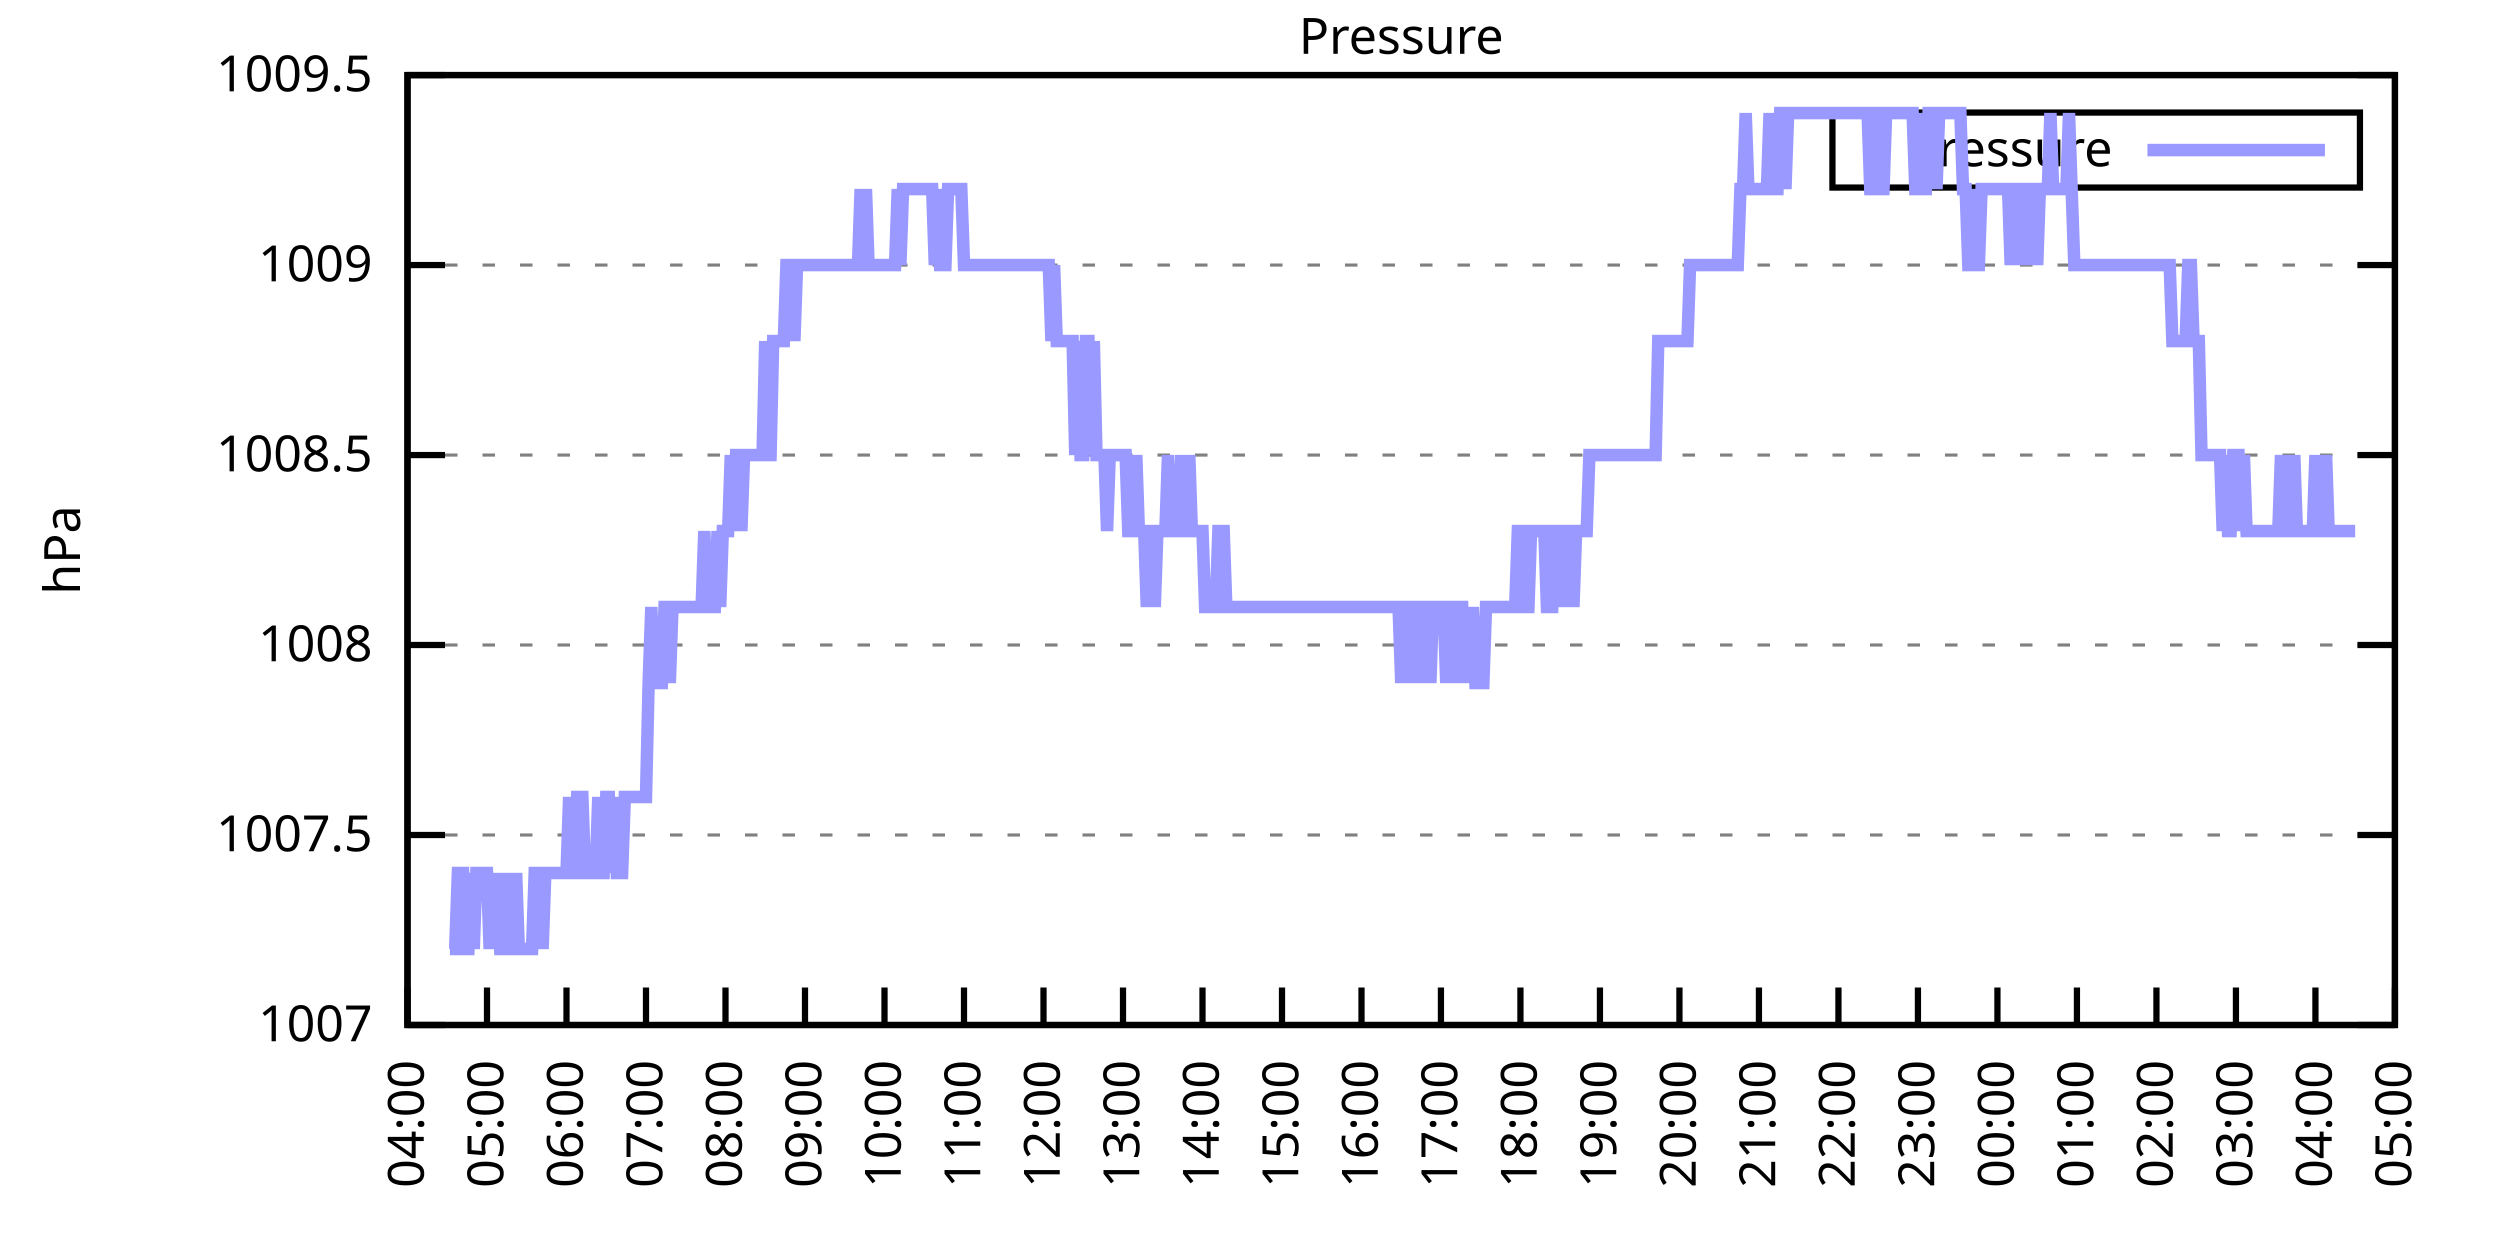
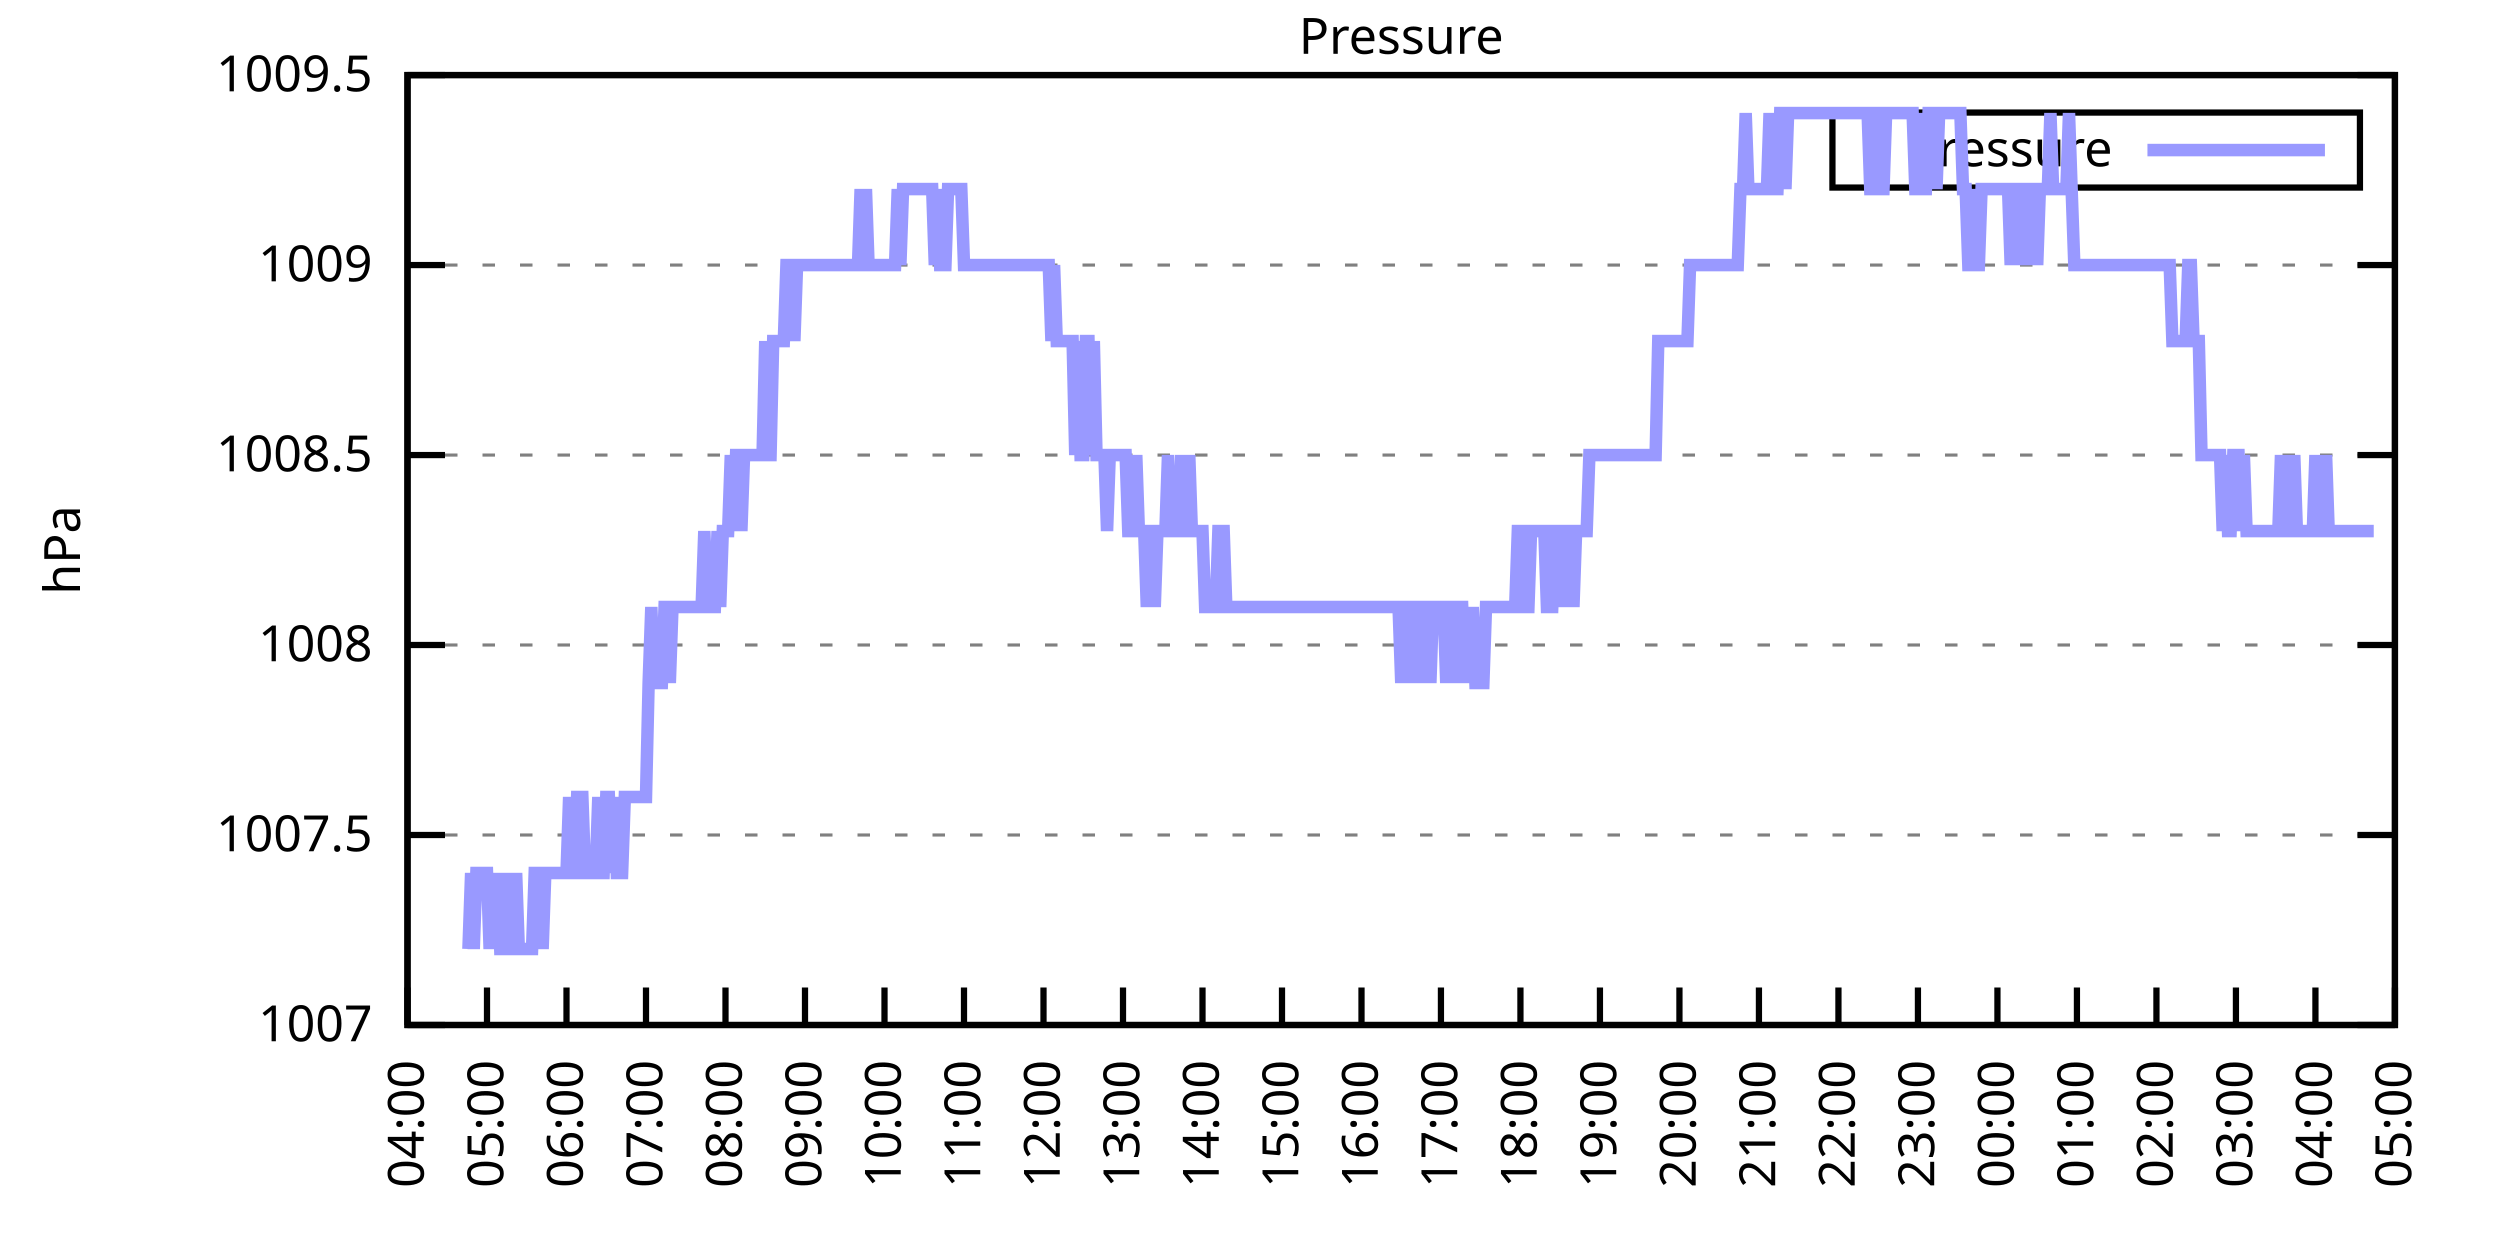
<svg xmlns="http://www.w3.org/2000/svg" xmlns:xlink="http://www.w3.org/1999/xlink" width="400" height="200" viewBox="0 0 400 200">
  <g id="gnuplot_canvas">
    <rect x="0" y="0" width="400" height="200" fill="none" />
    <defs>
      <circle id="gpDot" r="0.5" stroke-width="0.5" stroke="currentColor" />
      <path id="gpPt0" stroke-width="0.333" stroke="currentColor" d="M-1,0 h2 M0,-1 v2" />
      <path id="gpPt1" stroke-width="0.333" stroke="currentColor" d="M-1,-1 L1,1 M1,-1 L-1,1" />
      <path id="gpPt2" stroke-width="0.333" stroke="currentColor" d="M-1,0 L1,0 M0,-1 L0,1 M-1,-1 L1,1 M-1,1 L1,-1" />
      <rect id="gpPt3" stroke-width="0.333" stroke="currentColor" x="-1" y="-1" width="2" height="2" />
      <rect id="gpPt4" stroke-width="0.333" stroke="currentColor" fill="currentColor" x="-1" y="-1" width="2" height="2" />
      <circle id="gpPt5" stroke-width="0.333" stroke="currentColor" cx="0" cy="0" r="1" />
      <use xlink:href="#gpPt5" id="gpPt6" fill="currentColor" stroke="none" />
      <path id="gpPt7" stroke-width="0.333" stroke="currentColor" d="M0,-1.33 L-1.33,0.67 L1.33,0.67 z" />
      <use xlink:href="#gpPt7" id="gpPt8" fill="currentColor" stroke="none" />
      <use xlink:href="#gpPt7" id="gpPt9" stroke="currentColor" transform="rotate(180)" />
      <use xlink:href="#gpPt9" id="gpPt10" fill="currentColor" stroke="none" />
      <use xlink:href="#gpPt3" id="gpPt11" stroke="currentColor" transform="rotate(45)" />
      <use xlink:href="#gpPt11" id="gpPt12" fill="currentColor" stroke="none" />
      <path id="gpPt13" stroke-width="0.333" stroke="currentColor" d="M0,1.330 L1.265,0.411 L0.782,-1.067 L-0.782,-1.076 L-1.265,0.411 z" />
      <use xlink:href="#gpPt13" id="gpPt14" fill="currentColor" stroke="none" />
      <filter id="textbox" filterUnits="objectBoundingBox" x="0" y="0" height="1" width="1">
        <feFlood flood-color="white" flood-opacity="1" result="bgnd" />
        <feComposite in="SourceGraphic" in2="bgnd" operator="atop" />
      </filter>
      <filter id="greybox" filterUnits="objectBoundingBox" x="0" y="0" height="1" width="1">
        <feFlood flood-color="lightgrey" flood-opacity="1" result="grey" />
        <feComposite in="SourceGraphic" in2="grey" operator="atop" />
      </filter>
    </defs>
    <g fill="none" color="white" stroke="currentColor" stroke-width="1.00" stroke-linecap="butt" stroke-linejoin="miter">
</g>
    <g fill="none" color="black" stroke="currentColor" stroke-width="1.00" stroke-linecap="butt" stroke-linejoin="miter">
      <g stroke="none" shape-rendering="crispEdges">
        <polygon fill="rgb(255, 255, 255)" points="65.20,164.00 383.18,164.00 383.18,12.02 65.20,12.02 " />
      </g>
    </g>
    <g fill="none" color="black" stroke="currentColor" stroke-width="1.00" stroke-linecap="butt" stroke-linejoin="miter">
</g>
    <g fill="none" color="black" stroke="black" stroke-width="0.50" stroke-linecap="butt" stroke-linejoin="miter">
</g>
    <g fill="none" color="gray" stroke="currentColor" stroke-width="0.50" stroke-linecap="butt" stroke-linejoin="miter">
      <path stroke="gray" stroke-dasharray="2,4" class="gridline" d="M65.20,164.00 L383.19,164.00  " />
    </g>
    <g fill="none" color="gray" stroke="gray" stroke-width="1.00" stroke-linecap="butt" stroke-linejoin="miter">
</g>
    <g fill="none" color="black" stroke="currentColor" stroke-width="1.00" stroke-linecap="butt" stroke-linejoin="miter">
      <path stroke="black" d="M65.20,164.00 L71.20,164.00 M383.19,164.00 L377.19,164.00  " />
      <g transform="translate(59.60,166.60)" stroke="none" fill="black" font-family="Sans" font-size="8.00" text-anchor="end">
        <text>
          <tspan font-family="Sans"> 1007</tspan>
        </text>
      </g>
    </g>
    <g fill="none" color="black" stroke="currentColor" stroke-width="1.00" stroke-linecap="butt" stroke-linejoin="miter">
</g>
    <g fill="none" color="black" stroke="black" stroke-width="0.50" stroke-linecap="butt" stroke-linejoin="miter">
</g>
    <g fill="none" color="gray" stroke="currentColor" stroke-width="0.50" stroke-linecap="butt" stroke-linejoin="miter">
      <path stroke="gray" stroke-dasharray="2,4" class="gridline" d="M65.20,133.60 L383.19,133.60  " />
    </g>
    <g fill="none" color="gray" stroke="gray" stroke-width="1.00" stroke-linecap="butt" stroke-linejoin="miter">
</g>
    <g fill="none" color="black" stroke="currentColor" stroke-width="1.00" stroke-linecap="butt" stroke-linejoin="miter">
      <path stroke="black" d="M65.20,133.60 L71.20,133.60 M383.19,133.60 L377.19,133.60  " />
      <g transform="translate(59.60,136.20)" stroke="none" fill="black" font-family="Sans" font-size="8.00" text-anchor="end">
        <text>
          <tspan font-family="Sans"> 1007.5</tspan>
        </text>
      </g>
    </g>
    <g fill="none" color="black" stroke="currentColor" stroke-width="1.00" stroke-linecap="butt" stroke-linejoin="miter">
</g>
    <g fill="none" color="black" stroke="black" stroke-width="0.50" stroke-linecap="butt" stroke-linejoin="miter">
</g>
    <g fill="none" color="gray" stroke="currentColor" stroke-width="0.50" stroke-linecap="butt" stroke-linejoin="miter">
      <path stroke="gray" stroke-dasharray="2,4" class="gridline" d="M65.20,103.20 L383.19,103.20  " />
    </g>
    <g fill="none" color="gray" stroke="gray" stroke-width="1.00" stroke-linecap="butt" stroke-linejoin="miter">
</g>
    <g fill="none" color="black" stroke="currentColor" stroke-width="1.00" stroke-linecap="butt" stroke-linejoin="miter">
      <path stroke="black" d="M65.20,103.20 L71.20,103.20 M383.19,103.20 L377.19,103.20  " />
      <g transform="translate(59.60,105.80)" stroke="none" fill="black" font-family="Sans" font-size="8.00" text-anchor="end">
        <text>
          <tspan font-family="Sans"> 1008</tspan>
        </text>
      </g>
    </g>
    <g fill="none" color="black" stroke="currentColor" stroke-width="1.00" stroke-linecap="butt" stroke-linejoin="miter">
</g>
    <g fill="none" color="black" stroke="black" stroke-width="0.50" stroke-linecap="butt" stroke-linejoin="miter">
</g>
    <g fill="none" color="gray" stroke="currentColor" stroke-width="0.50" stroke-linecap="butt" stroke-linejoin="miter">
      <path stroke="gray" stroke-dasharray="2,4" class="gridline" d="M65.20,72.81 L383.19,72.81  " />
    </g>
    <g fill="none" color="gray" stroke="gray" stroke-width="1.00" stroke-linecap="butt" stroke-linejoin="miter">
</g>
    <g fill="none" color="black" stroke="currentColor" stroke-width="1.00" stroke-linecap="butt" stroke-linejoin="miter">
      <path stroke="black" d="M65.20,72.81 L71.20,72.81 M383.19,72.81 L377.19,72.81  " />
      <g transform="translate(59.60,75.41)" stroke="none" fill="black" font-family="Sans" font-size="8.00" text-anchor="end">
        <text>
          <tspan font-family="Sans"> 1008.5</tspan>
        </text>
      </g>
    </g>
    <g fill="none" color="black" stroke="currentColor" stroke-width="1.00" stroke-linecap="butt" stroke-linejoin="miter">
</g>
    <g fill="none" color="black" stroke="black" stroke-width="0.50" stroke-linecap="butt" stroke-linejoin="miter">
</g>
    <g fill="none" color="gray" stroke="currentColor" stroke-width="0.50" stroke-linecap="butt" stroke-linejoin="miter">
      <path stroke="gray" stroke-dasharray="2,4" class="gridline" d="M65.20,42.41 L383.19,42.41  " />
    </g>
    <g fill="none" color="gray" stroke="gray" stroke-width="1.00" stroke-linecap="butt" stroke-linejoin="miter">
</g>
    <g fill="none" color="black" stroke="currentColor" stroke-width="1.00" stroke-linecap="butt" stroke-linejoin="miter">
      <path stroke="black" d="M65.20,42.41 L71.20,42.41 M383.19,42.41 L377.19,42.41  " />
      <g transform="translate(59.60,45.01)" stroke="none" fill="black" font-family="Sans" font-size="8.00" text-anchor="end">
        <text>
          <tspan font-family="Sans"> 1009</tspan>
        </text>
      </g>
    </g>
    <g fill="none" color="black" stroke="currentColor" stroke-width="1.00" stroke-linecap="butt" stroke-linejoin="miter">
</g>
    <g fill="none" color="black" stroke="black" stroke-width="0.50" stroke-linecap="butt" stroke-linejoin="miter">
</g>
    <g fill="none" color="gray" stroke="currentColor" stroke-width="0.50" stroke-linecap="butt" stroke-linejoin="miter">
      <path stroke="gray" stroke-dasharray="2,4" class="gridline" d="M65.20,12.01 L383.19,12.01  " />
    </g>
    <g fill="none" color="gray" stroke="gray" stroke-width="1.00" stroke-linecap="butt" stroke-linejoin="miter">
</g>
    <g fill="none" color="black" stroke="currentColor" stroke-width="1.00" stroke-linecap="butt" stroke-linejoin="miter">
      <path stroke="black" d="M65.20,12.01 L71.20,12.01 M383.19,12.01 L377.19,12.01  " />
      <g transform="translate(59.60,14.61)" stroke="none" fill="black" font-family="Sans" font-size="8.00" text-anchor="end">
        <text>
          <tspan font-family="Sans"> 1009.5</tspan>
        </text>
      </g>
    </g>
    <g fill="none" color="black" stroke="currentColor" stroke-width="1.00" stroke-linecap="butt" stroke-linejoin="miter">
      <path stroke="black" d="M65.20,164.00 L65.20,158.00  " />
      <g transform="translate(67.80,169.60) rotate(270.00)" stroke="none" fill="black" font-family="Sans" font-size="8.00" text-anchor="end">
        <text>
          <tspan font-family="Sans">04:00</tspan>
        </text>
      </g>
    </g>
    <g fill="none" color="black" stroke="currentColor" stroke-width="1.00" stroke-linecap="butt" stroke-linejoin="miter">
      <path stroke="black" d="M77.92,164.00 L77.92,158.00  " />
      <g transform="translate(80.52,169.60) rotate(270.00)" stroke="none" fill="black" font-family="Sans" font-size="8.00" text-anchor="end">
        <text>
          <tspan font-family="Sans">05:00</tspan>
        </text>
      </g>
    </g>
    <g fill="none" color="black" stroke="currentColor" stroke-width="1.00" stroke-linecap="butt" stroke-linejoin="miter">
      <path stroke="black" d="M90.64,164.00 L90.64,158.00  " />
      <g transform="translate(93.24,169.60) rotate(270.00)" stroke="none" fill="black" font-family="Sans" font-size="8.00" text-anchor="end">
        <text>
          <tspan font-family="Sans">06:00</tspan>
        </text>
      </g>
    </g>
    <g fill="none" color="black" stroke="currentColor" stroke-width="1.00" stroke-linecap="butt" stroke-linejoin="miter">
      <path stroke="black" d="M103.36,164.00 L103.36,158.00  " />
      <g transform="translate(105.96,169.60) rotate(270.00)" stroke="none" fill="black" font-family="Sans" font-size="8.00" text-anchor="end">
        <text>
          <tspan font-family="Sans">07:00</tspan>
        </text>
      </g>
    </g>
    <g fill="none" color="black" stroke="currentColor" stroke-width="1.00" stroke-linecap="butt" stroke-linejoin="miter">
      <path stroke="black" d="M116.08,164.00 L116.08,158.00  " />
      <g transform="translate(118.68,169.60) rotate(270.00)" stroke="none" fill="black" font-family="Sans" font-size="8.00" text-anchor="end">
        <text>
          <tspan font-family="Sans">08:00</tspan>
        </text>
      </g>
    </g>
    <g fill="none" color="black" stroke="currentColor" stroke-width="1.00" stroke-linecap="butt" stroke-linejoin="miter">
      <path stroke="black" d="M128.80,164.00 L128.80,158.00  " />
      <g transform="translate(131.40,169.60) rotate(270.00)" stroke="none" fill="black" font-family="Sans" font-size="8.00" text-anchor="end">
        <text>
          <tspan font-family="Sans">09:00</tspan>
        </text>
      </g>
    </g>
    <g fill="none" color="black" stroke="currentColor" stroke-width="1.00" stroke-linecap="butt" stroke-linejoin="miter">
      <path stroke="black" d="M141.52,164.00 L141.52,158.00  " />
      <g transform="translate(144.12,169.60) rotate(270.00)" stroke="none" fill="black" font-family="Sans" font-size="8.00" text-anchor="end">
        <text>
          <tspan font-family="Sans">10:00</tspan>
        </text>
      </g>
    </g>
    <g fill="none" color="black" stroke="currentColor" stroke-width="1.00" stroke-linecap="butt" stroke-linejoin="miter">
      <path stroke="black" d="M154.24,164.00 L154.24,158.00  " />
      <g transform="translate(156.84,169.60) rotate(270.00)" stroke="none" fill="black" font-family="Sans" font-size="8.00" text-anchor="end">
        <text>
          <tspan font-family="Sans">11:00</tspan>
        </text>
      </g>
    </g>
    <g fill="none" color="black" stroke="currentColor" stroke-width="1.00" stroke-linecap="butt" stroke-linejoin="miter">
      <path stroke="black" d="M166.96,164.00 L166.96,158.00  " />
      <g transform="translate(169.56,169.60) rotate(270.00)" stroke="none" fill="black" font-family="Sans" font-size="8.00" text-anchor="end">
        <text>
          <tspan font-family="Sans">12:00</tspan>
        </text>
      </g>
    </g>
    <g fill="none" color="black" stroke="currentColor" stroke-width="1.00" stroke-linecap="butt" stroke-linejoin="miter">
      <path stroke="black" d="M179.68,164.00 L179.68,158.00  " />
      <g transform="translate(182.28,169.60) rotate(270.00)" stroke="none" fill="black" font-family="Sans" font-size="8.00" text-anchor="end">
        <text>
          <tspan font-family="Sans">13:00</tspan>
        </text>
      </g>
    </g>
    <g fill="none" color="black" stroke="currentColor" stroke-width="1.00" stroke-linecap="butt" stroke-linejoin="miter">
      <path stroke="black" d="M192.40,164.00 L192.40,158.00  " />
      <g transform="translate(195.00,169.60) rotate(270.00)" stroke="none" fill="black" font-family="Sans" font-size="8.00" text-anchor="end">
        <text>
          <tspan font-family="Sans">14:00</tspan>
        </text>
      </g>
    </g>
    <g fill="none" color="black" stroke="currentColor" stroke-width="1.00" stroke-linecap="butt" stroke-linejoin="miter">
      <path stroke="black" d="M205.12,164.00 L205.12,158.00  " />
      <g transform="translate(207.72,169.60) rotate(270.00)" stroke="none" fill="black" font-family="Sans" font-size="8.00" text-anchor="end">
        <text>
          <tspan font-family="Sans">15:00</tspan>
        </text>
      </g>
    </g>
    <g fill="none" color="black" stroke="currentColor" stroke-width="1.00" stroke-linecap="butt" stroke-linejoin="miter">
      <path stroke="black" d="M217.84,164.00 L217.84,158.00  " />
      <g transform="translate(220.44,169.60) rotate(270.00)" stroke="none" fill="black" font-family="Sans" font-size="8.00" text-anchor="end">
        <text>
          <tspan font-family="Sans">16:00</tspan>
        </text>
      </g>
    </g>
    <g fill="none" color="black" stroke="currentColor" stroke-width="1.00" stroke-linecap="butt" stroke-linejoin="miter">
      <path stroke="black" d="M230.55,164.00 L230.55,158.00  " />
      <g transform="translate(233.15,169.60) rotate(270.00)" stroke="none" fill="black" font-family="Sans" font-size="8.00" text-anchor="end">
        <text>
          <tspan font-family="Sans">17:00</tspan>
        </text>
      </g>
    </g>
    <g fill="none" color="black" stroke="currentColor" stroke-width="1.00" stroke-linecap="butt" stroke-linejoin="miter">
      <path stroke="black" d="M243.27,164.00 L243.27,158.00  " />
      <g transform="translate(245.87,169.60) rotate(270.00)" stroke="none" fill="black" font-family="Sans" font-size="8.00" text-anchor="end">
        <text>
          <tspan font-family="Sans">18:00</tspan>
        </text>
      </g>
    </g>
    <g fill="none" color="black" stroke="currentColor" stroke-width="1.00" stroke-linecap="butt" stroke-linejoin="miter">
      <path stroke="black" d="M255.99,164.00 L255.99,158.00  " />
      <g transform="translate(258.59,169.60) rotate(270.00)" stroke="none" fill="black" font-family="Sans" font-size="8.00" text-anchor="end">
        <text>
          <tspan font-family="Sans">19:00</tspan>
        </text>
      </g>
    </g>
    <g fill="none" color="black" stroke="currentColor" stroke-width="1.00" stroke-linecap="butt" stroke-linejoin="miter">
      <path stroke="black" d="M268.71,164.00 L268.71,158.00  " />
      <g transform="translate(271.31,169.60) rotate(270.00)" stroke="none" fill="black" font-family="Sans" font-size="8.00" text-anchor="end">
        <text>
          <tspan font-family="Sans">20:00</tspan>
        </text>
      </g>
    </g>
    <g fill="none" color="black" stroke="currentColor" stroke-width="1.00" stroke-linecap="butt" stroke-linejoin="miter">
      <path stroke="black" d="M281.43,164.00 L281.43,158.00  " />
      <g transform="translate(284.03,169.60) rotate(270.00)" stroke="none" fill="black" font-family="Sans" font-size="8.00" text-anchor="end">
        <text>
          <tspan font-family="Sans">21:00</tspan>
        </text>
      </g>
    </g>
    <g fill="none" color="black" stroke="currentColor" stroke-width="1.00" stroke-linecap="butt" stroke-linejoin="miter">
      <path stroke="black" d="M294.15,164.00 L294.15,158.00  " />
      <g transform="translate(296.75,169.60) rotate(270.00)" stroke="none" fill="black" font-family="Sans" font-size="8.00" text-anchor="end">
        <text>
          <tspan font-family="Sans">22:00</tspan>
        </text>
      </g>
    </g>
    <g fill="none" color="black" stroke="currentColor" stroke-width="1.00" stroke-linecap="butt" stroke-linejoin="miter">
      <path stroke="black" d="M306.87,164.00 L306.87,158.00  " />
      <g transform="translate(309.47,169.60) rotate(270.00)" stroke="none" fill="black" font-family="Sans" font-size="8.00" text-anchor="end">
        <text>
          <tspan font-family="Sans">23:00</tspan>
        </text>
      </g>
    </g>
    <g fill="none" color="black" stroke="currentColor" stroke-width="1.00" stroke-linecap="butt" stroke-linejoin="miter">
      <path stroke="black" d="M319.59,164.00 L319.59,158.00  " />
      <g transform="translate(322.19,169.60) rotate(270.00)" stroke="none" fill="black" font-family="Sans" font-size="8.00" text-anchor="end">
        <text>
          <tspan font-family="Sans">00:00</tspan>
        </text>
      </g>
    </g>
    <g fill="none" color="black" stroke="currentColor" stroke-width="1.00" stroke-linecap="butt" stroke-linejoin="miter">
      <path stroke="black" d="M332.31,164.00 L332.31,158.00  " />
      <g transform="translate(334.91,169.60) rotate(270.00)" stroke="none" fill="black" font-family="Sans" font-size="8.00" text-anchor="end">
        <text>
          <tspan font-family="Sans">01:00</tspan>
        </text>
      </g>
    </g>
    <g fill="none" color="black" stroke="currentColor" stroke-width="1.00" stroke-linecap="butt" stroke-linejoin="miter">
      <path stroke="black" d="M345.03,164.00 L345.03,158.00  " />
      <g transform="translate(347.63,169.60) rotate(270.00)" stroke="none" fill="black" font-family="Sans" font-size="8.00" text-anchor="end">
        <text>
          <tspan font-family="Sans">02:00</tspan>
        </text>
      </g>
    </g>
    <g fill="none" color="black" stroke="currentColor" stroke-width="1.00" stroke-linecap="butt" stroke-linejoin="miter">
      <path stroke="black" d="M357.75,164.00 L357.75,158.00  " />
      <g transform="translate(360.35,169.60) rotate(270.00)" stroke="none" fill="black" font-family="Sans" font-size="8.00" text-anchor="end">
        <text>
          <tspan font-family="Sans">03:00</tspan>
        </text>
      </g>
    </g>
    <g fill="none" color="black" stroke="currentColor" stroke-width="1.00" stroke-linecap="butt" stroke-linejoin="miter">
      <path stroke="black" d="M370.47,164.00 L370.47,158.00  " />
      <g transform="translate(373.07,169.60) rotate(270.00)" stroke="none" fill="black" font-family="Sans" font-size="8.00" text-anchor="end">
        <text>
          <tspan font-family="Sans">04:00</tspan>
        </text>
      </g>
    </g>
    <g fill="none" color="black" stroke="currentColor" stroke-width="1.00" stroke-linecap="butt" stroke-linejoin="miter">
      <path stroke="black" d="M383.19,164.00 L383.19,158.00  " />
      <g transform="translate(385.79,169.60) rotate(270.00)" stroke="none" fill="black" font-family="Sans" font-size="8.00" text-anchor="end">
        <text>
          <tspan font-family="Sans">05:00</tspan>
        </text>
      </g>
    </g>
    <g fill="none" color="black" stroke="currentColor" stroke-width="1.00" stroke-linecap="butt" stroke-linejoin="miter">
</g>
    <g fill="none" color="black" stroke="currentColor" stroke-width="1.00" stroke-linecap="butt" stroke-linejoin="miter">
      <path stroke="black" d="M65.20,12.01 L65.20,164.00 L383.19,164.00 L383.19,12.01 L65.20,12.01 Z  " />
    </g>
    <g fill="none" color="black" stroke="currentColor" stroke-width="1.00" stroke-linecap="butt" stroke-linejoin="miter">
</g>
    <g fill="none" color="black" stroke="currentColor" stroke-width="1.00" stroke-linecap="butt" stroke-linejoin="miter">
      <path stroke="black" d="M293.19,30.01 L293.19,18.01 L377.59,18.01 L377.59,30.01 L293.19,30.01 Z  " />
    </g>
    <g id="Pressure_plot_1">
      <g fill="none" color="white" stroke="black" stroke-width="2.00" stroke-linecap="butt" stroke-linejoin="miter">
</g>
      <g fill="none" color="black" stroke="currentColor" stroke-width="2.00" stroke-linecap="butt" stroke-linejoin="miter">
        <g transform="translate(337.99,26.61)" stroke="none" fill="black" font-family="Sans" font-size="8.00" text-anchor="end">
          <text>
            <tspan font-family="Sans">Pressure</tspan>
          </text>
        </g>
      </g>
      <g fill="none" color="black" stroke="currentColor" stroke-width="2.00" stroke-linecap="butt" stroke-linejoin="miter">
-         <path stroke="rgb(153, 153, 255)" d="M343.59,24.01 L371.99,24.01 M71.98,151.84 L72.41,151.84 L72.83,151.84 L73.26,139.68 L73.68,139.68 L74.10,139.68   L74.53,151.84 L74.95,151.84 L75.38,139.68 L75.80,151.84 L76.22,139.68 L76.65,139.68 L77.07,139.68 L77.50,139.68   L77.92,139.68 L78.34,151.84 L78.77,139.68 L79.19,151.84 L79.62,139.68 L80.04,151.84 L80.46,151.84 L80.89,151.84   L81.31,139.68 L81.74,151.84 L82.16,151.84 L82.58,139.68 L83.01,151.84 L83.43,151.84 L83.86,151.84 L84.28,151.84   L84.70,151.84 L85.13,151.84 L85.55,139.68 L85.98,139.68 L86.40,139.68 L86.82,151.84 L87.25,139.68 L87.67,139.68   L88.10,139.68 L88.52,139.68 L88.94,139.68 L89.37,139.68 L89.79,139.68 L90.22,139.68 L90.64,139.68 L91.06,127.52   L91.49,139.68 L91.91,139.68 L92.34,127.52 L92.76,127.52 L93.18,127.52 L93.61,139.68 L94.03,139.68 L94.46,139.68   L94.88,139.68 L95.30,139.68 L95.73,127.52 L96.15,139.68 L96.58,139.68 L97.00,127.52 L97.42,127.52 L97.85,139.68   L98.27,127.52 L98.69,139.68 L99.12,139.68 L99.54,139.68 L99.97,127.52 L100.39,127.52 L100.81,127.52 L101.24,127.52   L101.66,127.52 L102.09,127.52 L102.51,127.52 L102.93,127.52 L103.36,127.52 L103.78,109.28 L104.21,97.12 L104.63,109.28   L105.05,109.28 L105.48,109.28 L105.90,109.28 L106.33,97.12 L106.75,97.12 L107.17,109.28 L107.60,97.12 L108.02,97.12   L108.45,97.12 L108.87,97.12 L109.29,97.12 L109.72,97.12 L110.14,97.12 L110.57,97.12 L110.99,97.12 L111.41,97.12   L111.84,97.12 L112.26,97.12 L112.69,84.97 L113.11,97.12 L113.53,97.12 L113.96,97.12 L114.38,97.12 L114.81,84.97   L115.23,97.12 L115.65,84.97 L116.08,84.97 L116.50,84.97 L116.93,72.81 L117.35,84.97 L117.77,72.81 L118.20,72.81   L118.62,84.97 L119.05,72.81 L119.47,72.81 L119.89,72.81 L120.32,72.81 L120.74,72.81 L121.17,72.81 L121.59,72.81   L122.01,72.81 L122.44,54.57 L122.86,72.81 L123.29,72.81 L123.71,54.57 L124.13,54.57 L124.56,54.57 L124.98,54.57   L125.41,54.57 L125.83,42.41 L126.25,42.41 L126.68,42.41 L127.10,54.57 L127.53,42.41 L127.95,42.41 L128.37,42.41   L128.80,42.41 L129.22,42.41 L129.65,42.41 L130.07,42.41 L130.49,42.41 L130.92,42.41 L131.34,42.41 L131.77,42.41   L132.19,42.41 L132.61,42.41 L133.04,42.41 L133.46,42.41 L133.89,42.41 L134.31,42.41 L134.73,42.41 L135.16,42.41   L135.58,42.41 L136.01,42.41 L136.43,42.41 L136.85,42.41 L137.28,42.41 L137.70,30.25 L138.13,42.41 L138.55,30.25   L138.97,42.41 L139.40,42.41 L139.82,42.41 L140.25,42.41 L140.67,42.41 L141.09,42.41 L141.52,42.41 L141.94,42.41   L142.37,42.41 L142.79,42.41 L143.21,42.41 L143.64,30.25 L144.06,42.41 L144.49,30.25 L144.91,30.25 L145.33,30.25   L145.76,30.25 L146.18,30.25 L146.61,30.25 L147.03,30.25 L147.45,30.25 L147.88,30.25 L148.30,30.25 L148.73,30.25   L149.15,30.25 L149.57,42.41 L150.00,30.25 L150.42,42.41 L150.85,42.41 L151.27,42.41 L151.69,30.25 L152.12,30.25   L152.54,30.25 L152.97,30.25 L153.39,30.25 L153.81,30.25 L154.24,42.41 L154.66,42.41 L155.09,42.41 L155.51,42.41   L155.93,42.41 L156.36,42.41 L156.78,42.41 L157.21,42.41 L157.63,42.41 L158.05,42.41 L158.48,42.41 L158.90,42.41   L159.33,42.41 L159.75,42.41 L160.17,42.41 L160.60,42.41 L161.02,42.41 L161.44,42.41 L161.87,42.41 L162.29,42.41   L162.72,42.41 L163.14,42.41 L163.56,42.41 L163.99,42.41 L164.41,42.41 L165.26,42.41 L165.68,42.41 L166.11,42.41   L166.53,42.41 L166.96,42.41 L167.38,42.41 L167.80,42.41 L168.23,54.57 L168.65,42.41 L169.08,54.57 L169.50,54.57   L169.92,54.57 L170.35,54.57 L170.77,54.57 L171.20,54.57 L171.62,54.57 L172.04,72.81 L172.47,54.57 L172.89,72.81   L173.32,72.81 L173.74,54.57 L174.16,54.57 L174.59,72.81 L175.01,54.57 L175.44,72.81 L175.86,72.81 L176.28,72.81   L176.71,72.81 L177.13,84.97 L177.56,72.81 L177.98,72.81 L178.40,72.81 L178.83,72.81 L179.25,72.81 L179.68,72.81   L180.10,72.81 L180.52,84.97 L180.95,84.97 L181.37,84.97 L181.80,72.81 L182.22,84.97 L182.64,84.97 L183.07,84.97   L183.49,97.12 L183.92,84.97 L184.34,84.97 L184.76,97.12 L185.19,84.97 L185.61,84.97 L186.04,84.97 L186.46,84.97   L186.88,72.81 L187.31,84.97 L187.73,84.97 L188.16,84.97 L188.58,84.97 L189.00,72.81 L189.43,84.97 L189.85,84.97   L190.28,72.81 L190.70,84.97 L191.12,84.97 L191.55,84.97 L191.97,84.97 L192.40,84.97 L192.82,97.12 L193.24,97.12   L193.67,97.12 L194.09,97.12 L194.52,97.12 L194.94,84.97 L195.36,84.97 L195.79,84.97 L196.21,97.12 L196.64,97.12   L197.06,97.12 L197.48,97.12 L197.91,97.12 L198.33,97.12 L198.76,97.12 L199.18,97.12 L199.60,97.12 L200.03,97.12   L200.45,97.12 L200.88,97.12 L201.30,97.12 L201.72,97.12 L202.15,97.12 L202.57,97.12 L203.00,97.12 L203.42,97.12   L203.84,97.12 L204.27,97.12 L204.69,97.12 L205.12,97.12 L205.54,97.12 L205.96,97.12 L206.39,97.12 L206.81,97.12   L207.24,97.12 L207.66,97.12 L208.08,97.12 L208.51,97.12 L208.93,97.12 L209.36,97.12 L209.78,97.12 L210.20,97.12   L210.63,97.12 L211.05,97.12 L211.48,97.12 L211.90,97.12 L212.32,97.12 L212.75,97.12 L213.17,97.12 L213.60,97.12   L214.02,97.12 L214.44,97.12 L214.87,97.12 L215.29,97.12 L215.72,97.12 L216.14,97.12 L216.56,97.12 L216.99,97.12   L217.41,97.12 L217.84,97.12 L218.26,97.12 L218.68,97.12 L219.11,97.12 L219.53,97.12 L219.96,97.12 L220.38,97.12   L220.80,97.12 L221.23,97.12 L221.65,97.12 L222.08,97.12 L222.50,97.12 L222.92,97.12 L223.35,97.12 L223.77,97.12   L224.20,109.28 L224.62,97.12 L225.04,97.12 L225.47,97.12 L225.89,109.28 L226.31,97.12 L226.74,97.12 L227.16,97.12   L227.59,109.28 L228.01,97.12 L228.43,97.12 L228.86,109.28 L229.28,97.12 L229.71,97.12 L230.13,97.12 L230.55,97.12   L230.98,97.12 L231.40,109.28 L231.83,97.12 L232.25,97.12 L232.67,109.28 L233.10,97.12 L233.52,97.12 L233.95,97.12   L234.37,109.28 L234.79,97.12 L235.22,109.28 L235.64,97.12 L236.07,109.28 L236.49,109.28 L236.91,109.28 L237.34,109.28   L237.76,97.12 L238.19,97.12 L238.61,97.12 L239.03,97.12 L239.46,97.12 L239.88,97.12 L240.31,97.12 L240.73,97.12   L241.15,97.12 L241.58,97.12 L242.00,97.12 L242.43,97.12 L242.85,84.97 L243.27,84.97 L243.70,97.12 L244.12,97.12   L244.55,97.12 L244.97,84.97 L245.39,84.97 L245.82,84.97 L246.24,84.97 L246.67,84.97 L247.09,84.97 L247.51,97.12   L247.94,97.12 L248.36,97.12 L248.79,84.97 L249.21,84.97 L249.63,97.12 L250.06,84.97 L250.48,97.12 L250.91,84.97   L251.33,84.97 L251.75,97.12 L252.18,84.97 L252.60,84.97 L253.03,84.97 L253.45,84.97 L253.87,84.97 L254.30,72.81   L254.72,72.81 L255.15,72.81 L255.57,72.81 L255.99,72.81 L256.42,72.81 L256.84,72.81 L257.27,72.81 L257.69,72.81   L258.11,72.81 L258.54,72.81 L258.96,72.81 L259.39,72.81 L259.81,72.81 L260.23,72.81 L260.66,72.81 L261.08,72.81   L261.51,72.81 L261.93,72.81 L262.35,72.81 L262.78,72.81 L263.20,72.81 L263.63,72.81 L264.05,72.81 L264.47,72.81   L264.90,72.81 L265.32,54.57 L265.75,54.57 L266.17,54.57 L266.59,54.57 L267.02,54.57 L267.44,54.57 L267.87,54.57   L268.29,54.57 L268.71,54.57 L269.14,54.57 L269.56,54.57 L269.99,54.57 L270.41,42.41 L270.83,42.41 L271.26,42.41   L271.68,42.41 L272.11,42.41 L272.53,42.41 L272.95,42.41 L273.38,42.41 L273.80,42.41 L274.23,42.41 L274.65,42.41   L275.07,42.41 L275.50,42.41 L275.92,42.41 L276.35,42.41 L276.77,42.41 L277.19,42.41 L277.62,42.41 L278.04,42.41   L278.47,30.25 L278.89,30.25 L279.31,18.09 L279.74,30.25 L280.16,30.25 L280.59,30.25 L281.01,30.25 L281.43,30.25   L281.86,30.25 L282.28,30.25 L282.71,30.25 L283.13,18.09 L283.55,30.25 L283.98,30.25 L284.40,30.25 L284.83,18.09   L285.25,18.09 L285.67,30.25 L286.10,18.09 L286.52,18.09 L286.95,18.09 L287.37,18.09 L287.79,18.09 L288.22,18.09   L288.64,18.09 L289.06,18.09 L289.49,18.09 L289.91,18.09 L290.34,18.09 L290.76,18.09 L291.18,18.09 L291.61,18.09   L292.03,18.09 L292.46,18.09 L292.88,18.09 L293.30,18.09 L293.73,18.09 L294.15,18.09 L294.58,18.09 L295.00,18.09   L295.42,18.09 L295.85,18.09 L296.27,18.09 L296.70,18.09 L297.12,18.09 L297.54,18.09 L297.97,18.09 L298.39,18.09   L298.82,18.09 L299.24,30.25 L299.66,30.25 L300.09,18.09 L300.51,18.09 L300.94,30.25 L301.36,30.25 L301.78,18.09   L302.21,18.09 L302.63,18.09 L303.06,18.09 L303.48,18.09 L303.90,18.09 L304.33,18.09 L304.75,18.09 L305.18,18.09   L305.60,18.09 L306.02,18.09 L306.45,30.25 L306.87,30.25 L307.30,18.09 L307.72,30.25 L308.14,30.25 L308.57,18.09   L308.99,18.09 L309.42,18.09 L309.84,30.25 L310.26,18.09 L310.69,18.09 L311.11,18.09 L311.54,18.09 L311.96,18.09   L312.38,18.09 L312.81,18.09 L313.23,18.09 L313.66,18.09 L314.08,30.25 L314.50,30.25 L314.93,42.41 L315.35,42.41   L315.78,30.25 L316.20,42.41 L316.62,42.41 L317.05,30.25 L317.47,30.25 L317.90,30.25 L318.32,30.25 L318.74,30.25   L319.17,30.25 L319.59,30.25 L320.02,30.25 L320.44,30.25 L320.86,30.25 L321.29,30.25 L321.71,42.41 L322.14,30.25   L322.56,30.25 L322.98,42.41 L323.41,30.25 L323.83,30.25 L324.26,42.41 L324.68,30.25 L325.10,30.25 L325.53,30.25   L325.95,42.41 L326.38,30.25 L326.80,30.25 L327.22,30.25 L327.65,30.25 L328.07,18.09 L328.50,30.25 L328.92,30.25   L329.34,30.25 L329.77,30.25 L330.19,30.25 L330.62,30.25 L331.04,18.09 L331.46,30.25 L331.89,42.41 L332.31,42.41   L332.74,42.41 L333.16,42.41 L333.58,42.41 L334.01,42.41 L334.43,42.41 L334.86,42.41 L335.28,42.41 L335.70,42.41   L336.13,42.41 L336.55,42.41 L336.98,42.41 L337.40,42.41 L337.82,42.41 L338.25,42.41 L338.67,42.41 L339.10,42.41   L339.52,42.41 L339.94,42.41 L340.37,42.41 L340.79,42.41 L341.22,42.41 L341.64,42.41 L342.06,42.41 L342.49,42.41   L342.91,42.41 L343.34,42.41 L343.76,42.41 L344.18,42.41 L344.61,42.41 L345.03,42.41 L345.46,42.41 L345.88,42.41   L346.30,42.41 L346.73,42.41 L347.15,42.41 L347.58,54.57 L348.00,54.57 L348.42,54.57 L348.85,54.57 L349.27,54.57   L349.70,54.57 L350.12,42.41 L350.54,42.41 L350.97,54.57 L351.39,54.57 L351.81,54.57 L352.24,72.81 L352.66,72.81   L353.09,72.81 L353.51,72.81 L353.93,72.81 L354.36,72.81 L354.78,72.81 L355.21,72.81 L355.63,84.97 L356.05,72.81   L356.48,84.97 L356.90,84.97 L357.33,72.81 L357.75,72.81 L358.17,72.81 L358.60,84.97 L359.02,72.81 L359.45,84.97   L359.87,84.97 L360.29,84.97 L360.72,84.97 L361.14,84.97 L361.57,84.97 L361.99,84.97 L362.41,84.97 L362.84,84.97   L363.26,84.97 L363.69,84.97 L364.11,84.97 L364.53,84.97 L364.96,72.81 L365.38,84.97 L365.81,72.81 L366.23,84.97   L366.65,84.97 L367.08,72.81 L367.50,84.97 L367.93,84.97 L368.35,84.97 L368.77,84.97 L369.20,84.97 L369.62,84.97   L370.05,84.97 L370.47,72.81 L370.89,84.97 L371.32,84.97 L371.74,84.97 L372.17,72.81 L372.59,84.97 L373.01,84.97   L373.44,84.97 L373.86,84.97 L374.29,84.97 L374.71,84.97 L375.13,84.97 L375.56,84.97 L375.98,84.97 L376.41,84.97   L376.83,84.97  " />
+         <path stroke="rgb(153, 153, 255)" d="M343.59,24.01 L371.99,24.01 M74.95,151.84 L75.38,139.68 L75.80,151.84 L76.22,139.68 L76.65,139.68 L77.07,139.68   L77.50,139.68 L77.92,139.68 L78.34,151.84 L78.77,139.68 L79.19,151.84 L79.62,139.68 L80.04,151.84 L80.46,151.84   L80.89,151.84 L81.31,139.68 L81.74,151.84 L82.16,151.84 L82.58,139.68 L83.01,151.84 L83.43,151.84 L83.86,151.84   L84.28,151.84 L84.70,151.84 L85.13,151.84 L85.55,139.68 L85.98,139.68 L86.40,139.68 L86.82,151.84 L87.25,139.68   L87.67,139.68 L88.10,139.68 L88.52,139.68 L88.94,139.68 L89.37,139.68 L89.79,139.68 L90.22,139.68 L90.64,139.68   L91.06,127.52 L91.49,139.68 L91.91,139.68 L92.34,127.52 L92.76,127.52 L93.18,127.52 L93.61,139.68 L94.03,139.68   L94.46,139.68 L94.88,139.68 L95.30,139.68 L95.73,127.52 L96.15,139.68 L96.58,139.68 L97.00,127.52 L97.42,127.52   L97.85,139.68 L98.27,127.52 L98.69,139.68 L99.12,139.68 L99.54,139.68 L99.97,127.52 L100.39,127.52 L100.81,127.52   L101.24,127.52 L101.66,127.52 L102.09,127.52 L102.51,127.52 L102.93,127.52 L103.36,127.52 L103.78,109.28 L104.21,97.12   L104.63,109.28 L105.05,109.28 L105.48,109.28 L105.90,109.28 L106.33,97.12 L106.75,97.12 L107.17,109.28 L107.60,97.12   L108.02,97.12 L108.45,97.12 L108.87,97.12 L109.29,97.12 L109.72,97.12 L110.14,97.12 L110.57,97.12 L110.99,97.12   L111.41,97.12 L111.84,97.12 L112.26,97.12 L112.69,84.97 L113.11,97.12 L113.53,97.12 L113.96,97.12 L114.38,97.12   L114.81,84.97 L115.23,97.12 L115.65,84.97 L116.08,84.97 L116.50,84.97 L116.93,72.81 L117.35,84.97 L117.77,72.81   L118.20,72.81 L118.62,84.97 L119.05,72.81 L119.47,72.81 L119.89,72.81 L120.32,72.81 L120.74,72.81 L121.17,72.81   L121.59,72.81 L122.01,72.81 L122.44,54.57 L122.86,72.81 L123.29,72.81 L123.71,54.57 L124.13,54.57 L124.56,54.57   L124.98,54.57 L125.41,54.57 L125.83,42.41 L126.25,42.41 L126.68,42.41 L127.10,54.57 L127.53,42.41 L127.95,42.41   L128.37,42.41 L128.80,42.41 L129.22,42.41 L129.65,42.41 L130.07,42.41 L130.49,42.41 L130.92,42.41 L131.34,42.41   L131.77,42.41 L132.19,42.41 L132.61,42.41 L133.04,42.41 L133.46,42.41 L133.89,42.41 L134.31,42.41 L134.73,42.41   L135.16,42.41 L135.58,42.41 L136.01,42.41 L136.43,42.41 L136.85,42.41 L137.28,42.41 L137.70,30.25 L138.13,42.41   L138.55,30.25 L138.97,42.41 L139.40,42.41 L139.82,42.41 L140.25,42.41 L140.67,42.41 L141.09,42.41 L141.52,42.41   L141.94,42.41 L142.37,42.41 L142.79,42.41 L143.21,42.41 L143.64,30.25 L144.06,42.41 L144.49,30.25 L144.91,30.25   L145.33,30.25 L145.76,30.25 L146.18,30.25 L146.61,30.25 L147.03,30.25 L147.45,30.25 L147.88,30.25 L148.30,30.25   L148.73,30.25 L149.15,30.25 L149.57,42.41 L150.00,30.25 L150.42,42.41 L150.85,42.41 L151.27,42.41 L151.69,30.25   L152.12,30.25 L152.54,30.25 L152.97,30.25 L153.39,30.25 L153.81,30.25 L154.24,42.41 L154.66,42.41 L155.09,42.41   L155.51,42.41 L155.93,42.41 L156.36,42.41 L156.78,42.41 L157.21,42.41 L157.63,42.41 L158.05,42.41 L158.48,42.41   L158.90,42.41 L159.33,42.41 L159.75,42.41 L160.17,42.41 L160.60,42.41 L161.02,42.41 L161.44,42.41 L161.87,42.41   L162.29,42.41 L162.72,42.41 L163.14,42.41 L163.56,42.41 L163.99,42.41 L164.41,42.41 L165.26,42.41 L165.68,42.41   L166.11,42.41 L166.53,42.41 L166.96,42.41 L167.38,42.41 L167.80,42.41 L168.23,54.57 L168.65,42.41 L169.08,54.57   L169.50,54.57 L169.92,54.57 L170.35,54.57 L170.77,54.57 L171.20,54.57 L171.62,54.57 L172.04,72.81 L172.47,54.57   L172.89,72.81 L173.32,72.81 L173.74,54.57 L174.16,54.57 L174.59,72.81 L175.01,54.57 L175.44,72.81 L175.86,72.81   L176.28,72.81 L176.71,72.81 L177.13,84.97 L177.56,72.81 L177.98,72.81 L178.40,72.81 L178.83,72.81 L179.25,72.81   L179.68,72.81 L180.10,72.81 L180.52,84.97 L180.95,84.97 L181.37,84.97 L181.80,72.81 L182.22,84.97 L182.64,84.97   L183.07,84.97 L183.49,97.12 L183.92,84.97 L184.34,84.97 L184.76,97.12 L185.19,84.97 L185.61,84.97 L186.04,84.97   L186.46,84.97 L186.88,72.81 L187.31,84.97 L187.73,84.97 L188.16,84.97 L188.58,84.97 L189.00,72.81 L189.43,84.97   L189.85,84.97 L190.28,72.81 L190.70,84.97 L191.12,84.97 L191.55,84.97 L191.97,84.97 L192.40,84.97 L192.82,97.12   L193.24,97.12 L193.67,97.12 L194.09,97.12 L194.52,97.12 L194.94,84.97 L195.36,84.97 L195.79,84.97 L196.21,97.12   L196.64,97.12 L197.06,97.12 L197.48,97.12 L197.91,97.12 L198.33,97.12 L198.76,97.12 L199.18,97.12 L199.60,97.12   L200.03,97.12 L200.45,97.12 L200.88,97.12 L201.30,97.12 L201.72,97.12 L202.15,97.12 L202.57,97.12 L203.00,97.12   L203.42,97.12 L203.84,97.12 L204.27,97.12 L204.69,97.12 L205.12,97.12 L205.54,97.12 L205.96,97.12 L206.39,97.12   L206.81,97.12 L207.24,97.12 L207.66,97.12 L208.08,97.12 L208.51,97.12 L208.93,97.12 L209.36,97.12 L209.78,97.12   L210.20,97.12 L210.63,97.12 L211.05,97.12 L211.48,97.12 L211.90,97.12 L212.32,97.12 L212.75,97.12 L213.17,97.12   L213.60,97.12 L214.02,97.12 L214.44,97.12 L214.87,97.12 L215.29,97.12 L215.72,97.12 L216.14,97.12 L216.56,97.12   L216.99,97.12 L217.41,97.12 L217.84,97.12 L218.26,97.12 L218.68,97.12 L219.11,97.12 L219.53,97.12 L219.96,97.12   L220.38,97.12 L220.80,97.12 L221.23,97.12 L221.65,97.12 L222.08,97.12 L222.50,97.12 L222.92,97.12 L223.35,97.12   L223.77,97.12 L224.20,109.28 L224.62,97.12 L225.04,97.12 L225.47,97.12 L225.89,109.28 L226.31,97.12 L226.74,97.12   L227.16,97.12 L227.59,109.28 L228.01,97.12 L228.43,97.12 L228.86,109.28 L229.28,97.12 L229.71,97.12 L230.13,97.12   L230.55,97.12 L230.98,97.12 L231.40,109.28 L231.83,97.12 L232.25,97.12 L232.67,109.28 L233.10,97.12 L233.52,97.12   L233.95,97.12 L234.37,109.28 L234.79,97.12 L235.22,109.28 L235.64,97.12 L236.07,109.28 L236.49,109.28 L236.91,109.28   L237.34,109.28 L237.76,97.12 L238.19,97.12 L238.61,97.12 L239.03,97.12 L239.46,97.12 L239.88,97.12 L240.31,97.12   L240.73,97.12 L241.15,97.12 L241.58,97.12 L242.00,97.12 L242.43,97.12 L242.85,84.97 L243.27,84.97 L243.70,97.12   L244.12,97.12 L244.55,97.12 L244.97,84.97 L245.39,84.97 L245.82,84.97 L246.24,84.97 L246.67,84.97 L247.09,84.97   L247.51,97.12 L247.94,97.12 L248.36,97.12 L248.79,84.97 L249.21,84.97 L249.63,97.12 L250.06,84.97 L250.48,97.12   L250.91,84.97 L251.33,84.97 L251.75,97.12 L252.18,84.97 L252.60,84.97 L253.03,84.97 L253.45,84.97 L253.87,84.97   L254.30,72.81 L254.72,72.81 L255.15,72.81 L255.57,72.81 L255.99,72.81 L256.42,72.81 L256.84,72.81 L257.27,72.81   L257.69,72.81 L258.11,72.81 L258.54,72.81 L258.96,72.81 L259.39,72.81 L259.81,72.81 L260.23,72.81 L260.66,72.81   L261.08,72.81 L261.51,72.81 L261.93,72.81 L262.35,72.81 L262.78,72.81 L263.20,72.81 L263.63,72.81 L264.05,72.81   L264.47,72.81 L264.90,72.81 L265.32,54.57 L265.75,54.57 L266.17,54.57 L266.59,54.57 L267.02,54.57 L267.44,54.57   L267.87,54.57 L268.29,54.57 L268.71,54.57 L269.14,54.57 L269.56,54.57 L269.99,54.57 L270.41,42.41 L270.83,42.41   L271.26,42.41 L271.68,42.41 L272.11,42.41 L272.53,42.41 L272.95,42.41 L273.38,42.41 L273.80,42.41 L274.23,42.41   L274.65,42.41 L275.07,42.41 L275.50,42.41 L275.92,42.41 L276.35,42.41 L276.77,42.41 L277.19,42.41 L277.62,42.41   L278.04,42.41 L278.47,30.25 L278.89,30.25 L279.31,18.09 L279.74,30.25 L280.16,30.25 L280.59,30.25 L281.01,30.25   L281.43,30.25 L281.86,30.25 L282.28,30.25 L282.71,30.25 L283.13,18.09 L283.55,30.25 L283.98,30.25 L284.40,30.25   L284.83,18.09 L285.25,18.09 L285.67,30.25 L286.10,18.09 L286.52,18.09 L286.95,18.09 L287.37,18.09 L287.79,18.09   L288.22,18.09 L288.64,18.09 L289.06,18.09 L289.49,18.09 L289.91,18.09 L290.34,18.09 L290.76,18.09 L291.18,18.09   L291.61,18.09 L292.03,18.09 L292.46,18.09 L292.88,18.09 L293.30,18.09 L293.73,18.09 L294.15,18.09 L294.58,18.09   L295.00,18.09 L295.42,18.09 L295.85,18.09 L296.27,18.09 L296.70,18.09 L297.12,18.09 L297.54,18.09 L297.97,18.09   L298.39,18.09 L298.82,18.09 L299.24,30.25 L299.66,30.25 L300.09,18.09 L300.51,18.09 L300.94,30.25 L301.36,30.25   L301.78,18.09 L302.21,18.09 L302.63,18.09 L303.06,18.09 L303.48,18.09 L303.90,18.09 L304.33,18.09 L304.75,18.09   L305.18,18.09 L305.60,18.09 L306.02,18.09 L306.45,30.25 L306.87,30.25 L307.30,18.09 L307.72,30.25 L308.14,30.25   L308.57,18.09 L308.99,18.09 L309.42,18.09 L309.84,30.25 L310.26,18.09 L310.69,18.09 L311.11,18.09 L311.54,18.09   L311.96,18.09 L312.38,18.09 L312.81,18.09 L313.23,18.09 L313.66,18.09 L314.08,30.25 L314.50,30.25 L314.93,42.41   L315.35,42.41 L315.78,30.25 L316.20,42.41 L316.62,42.41 L317.05,30.25 L317.47,30.25 L317.90,30.25 L318.32,30.25   L318.74,30.25 L319.17,30.25 L319.59,30.25 L320.02,30.25 L320.44,30.25 L320.86,30.25 L321.29,30.25 L321.71,42.41   L322.14,30.25 L322.56,30.25 L322.98,42.41 L323.41,30.25 L323.83,30.25 L324.26,42.41 L324.68,30.25 L325.10,30.25   L325.53,30.25 L325.95,42.41 L326.38,30.25 L326.80,30.25 L327.22,30.25 L327.65,30.25 L328.07,18.09 L328.50,30.25   L328.92,30.25 L329.34,30.25 L329.77,30.25 L330.19,30.25 L330.62,30.25 L331.04,18.09 L331.46,30.25 L331.89,42.41   L332.31,42.41 L332.74,42.41 L333.16,42.41 L333.58,42.41 L334.01,42.41 L334.43,42.41 L334.86,42.41 L335.28,42.41   L335.70,42.41 L336.13,42.41 L336.55,42.41 L336.98,42.41 L337.40,42.41 L337.82,42.41 L338.25,42.41 L338.67,42.41   L339.10,42.41 L339.52,42.41 L339.94,42.41 L340.37,42.41 L340.79,42.41 L341.22,42.41 L341.64,42.41 L342.06,42.41   L342.49,42.41 L342.91,42.41 L343.34,42.41 L343.76,42.41 L344.18,42.41 L344.61,42.41 L345.03,42.41 L345.46,42.41   L345.88,42.41 L346.30,42.41 L346.73,42.41 L347.15,42.41 L347.58,54.57 L348.00,54.57 L348.42,54.57 L348.85,54.57   L349.27,54.57 L349.70,54.57 L350.12,42.41 L350.54,42.41 L350.97,54.57 L351.39,54.57 L351.81,54.57 L352.24,72.81   L352.66,72.81 L353.09,72.81 L353.51,72.81 L353.93,72.81 L354.36,72.81 L354.78,72.81 L355.21,72.81 L355.63,84.97   L356.05,72.81 L356.48,84.97 L356.90,84.97 L357.33,72.81 L357.75,72.81 L358.17,72.81 L358.60,84.97 L359.02,72.81   L359.45,84.97 L359.87,84.97 L360.29,84.97 L360.72,84.97 L361.14,84.97 L361.57,84.97 L361.99,84.97 L362.41,84.97   L362.84,84.97 L363.26,84.97 L363.69,84.97 L364.11,84.97 L364.53,84.97 L364.96,72.81 L365.38,84.97 L365.81,72.81   L366.23,84.97 L366.65,84.97 L367.08,72.81 L367.50,84.97 L367.93,84.97 L368.35,84.97 L368.77,84.97 L369.20,84.97   L369.62,84.97 L370.05,84.97 L370.47,72.81 L370.89,84.97 L371.32,84.97 L371.74,84.97 L372.17,72.81 L372.59,84.97   L373.01,84.97 L373.44,84.97 L373.86,84.97 L374.29,84.97 L374.71,84.97 L375.13,84.97 L375.56,84.97 L375.98,84.97   L376.41,84.97 L376.83,84.97 L377.25,84.97 L377.68,84.97 L378.10,84.97 L378.53,84.97 L378.95,84.97 L379.37,84.97   L379.80,84.97  " />
      </g>
    </g>
    <g fill="none" color="black" stroke="currentColor" stroke-width="2.00" stroke-linecap="butt" stroke-linejoin="miter">
</g>
    <g fill="none" color="black" stroke="black" stroke-width="1.00" stroke-linecap="butt" stroke-linejoin="miter">
</g>
    <g fill="none" color="black" stroke="currentColor" stroke-width="1.00" stroke-linecap="butt" stroke-linejoin="miter">
      <path stroke="black" d="M65.20,12.01 L65.20,164.00 L383.19,164.00 L383.19,12.01 L65.20,12.01 Z  " />
      <g transform="translate(12.80,88.01) rotate(270.00)" stroke="none" fill="black" font-family="Sans" font-size="8.00" text-anchor="middle">
        <text>
          <tspan font-family="Sans">hPa</tspan>
        </text>
      </g>
    </g>
    <g fill="none" color="black" stroke="currentColor" stroke-width="1.00" stroke-linecap="butt" stroke-linejoin="miter">
</g>
    <g fill="none" color="black" stroke="currentColor" stroke-width="1.00" stroke-linecap="butt" stroke-linejoin="miter">
      <g transform="translate(224.19,8.61)" stroke="none" fill="black" font-family="Sans" font-size="8.00" text-anchor="middle">
        <text>
          <tspan font-family="Sans">Pressure</tspan>
        </text>
      </g>
    </g>
    <g fill="none" color="black" stroke="currentColor" stroke-width="1.00" stroke-linecap="butt" stroke-linejoin="miter">
</g>
  </g>
</svg>
